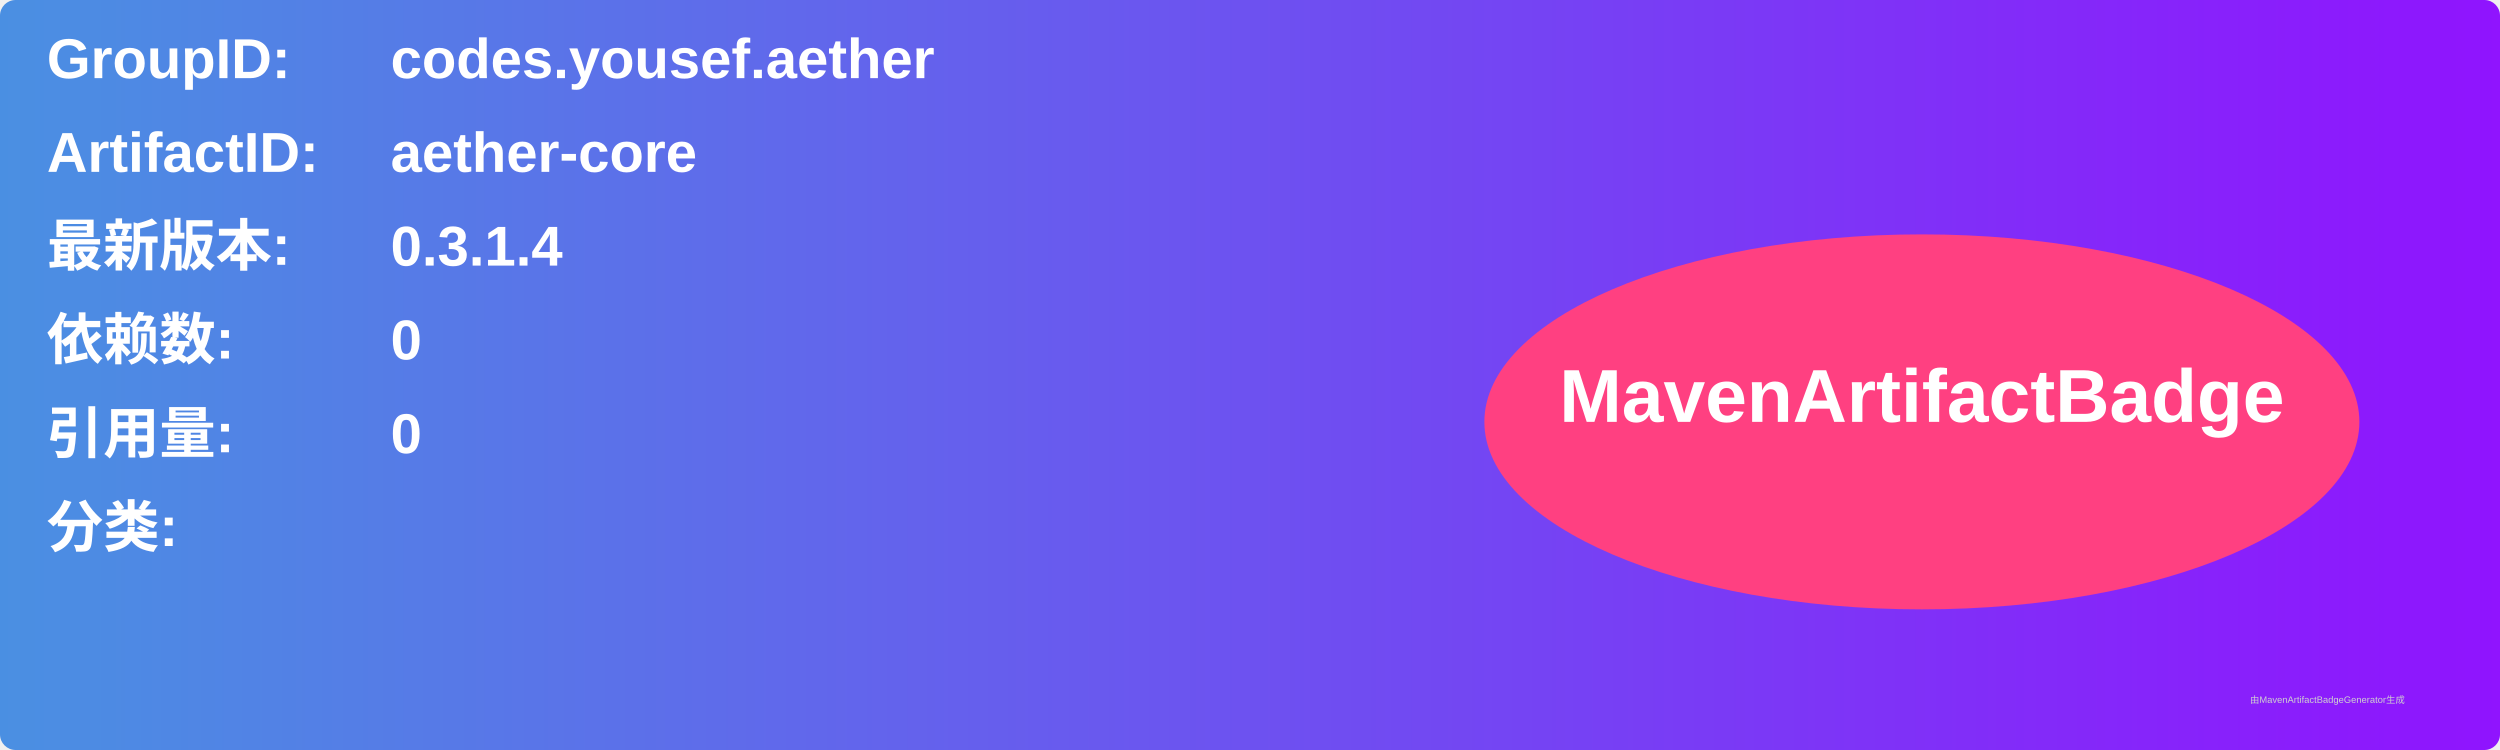
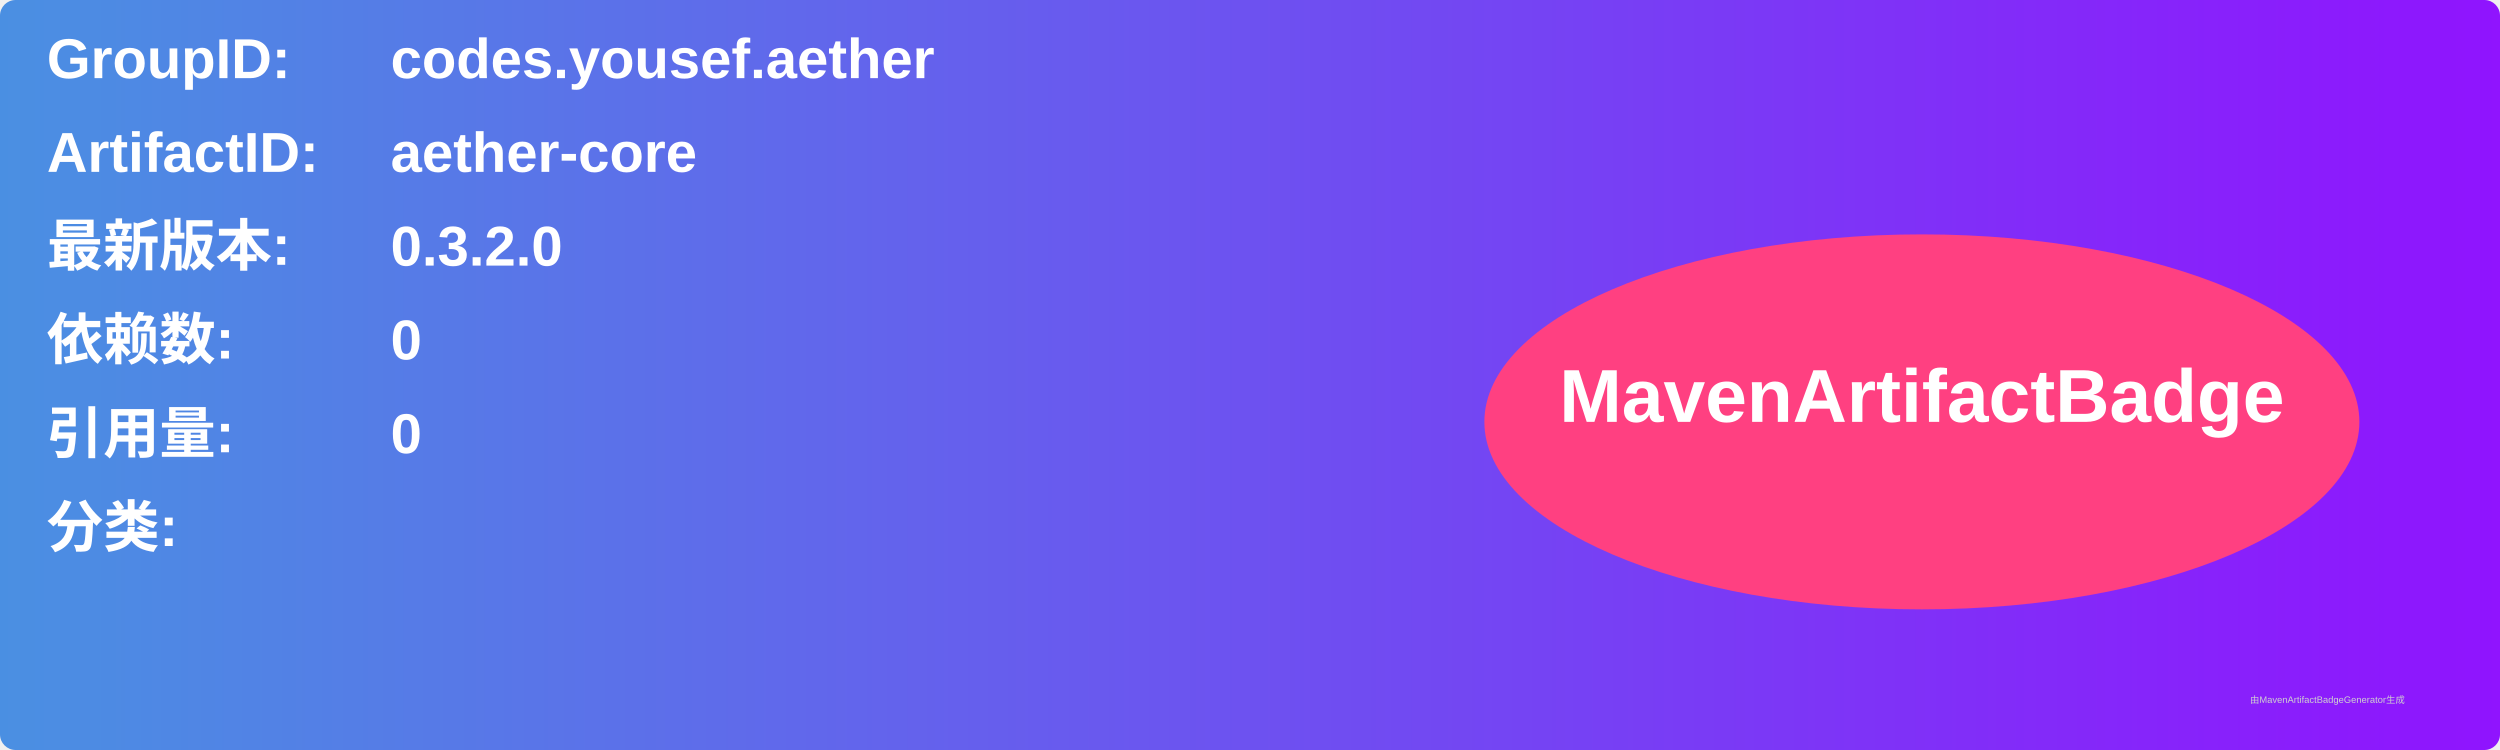
<svg xmlns="http://www.w3.org/2000/svg" width="800" height="240" viewBox="0 0 800 240">
  <linearGradient id="grad" x1="0%" y1="0%" x2="100%" y2="0%">
    <stop offset="0%" stop-color="#4a90e2" />
    <stop offset="100%" stop-color="#9013fe" />
  </linearGradient>
  <rect width="100%" height="100%" rx="5" ry="5" fill="url(#grad)" />
  <g transform="translate(15, 15)">
    <text x="0" y="10" font-family="Arial" font-size="18" fill="white" font-weight="bold" width="260">GroupID:</text>
    <text x="110" y="10" font-family="Arial" font-size="18" fill="white" font-weight="bold" width="460">codes.yousef.aether</text>
    <text x="0" y="40" font-family="Arial" font-size="18" fill="white" font-weight="bold" width="260">ArtifactID:</text>
    <text x="110" y="40" font-family="Arial" font-size="18" fill="white" font-weight="bold" width="460">aether-core</text>
    <text x="0" y="70" font-family="Arial" font-size="18" fill="white" font-weight="bold">最新版本:</text>
    <text x="110" y="70" font-family="Arial" font-size="18" fill="white" font-weight="bold">
-       <tspan font-weight="bold">0.3.1.4</tspan>
+       <tspan font-weight="bold">0.3.2.0</tspan>
    </text>
    <text x="0" y="100" font-family="Arial" font-size="18" fill="white" font-weight="bold">依赖数: </text>
    <text x="110" y="100" font-family="Arial" font-size="18" fill="white">
      <tspan font-weight="bold">0</tspan>
    </text>
    <text x="0" y="130" font-family="Arial" font-size="18" fill="white" font-weight="bold">引用量: </text>
    <text x="110" y="130" font-family="Arial" font-size="18" fill="white">
      <tspan font-weight="bold">0</tspan>
    </text>
    <text x="0" y="160" font-family="Arial" font-size="18" fill="white" font-weight="bold">分类:</text>
    <text x="10" y="190" font-family="Arial" font-size="10" fill="white">
      <tspan font-weight="bold" />
    </text>
    <ellipse cx="600" cy="120" rx="140" ry="60" fill="#ff4081" />
    <text x="600" y="120" text-anchor="middle" font-family="Arial" font-size="24" fill="white" font-weight="bold">MavenArtifactBadge</text>
  </g>
  <text x="720" y="225" font-family="Arial" font-size="3" fill="#d0d0d0">由MavenArtifactBadgeGenerator生成</text>
</svg>
